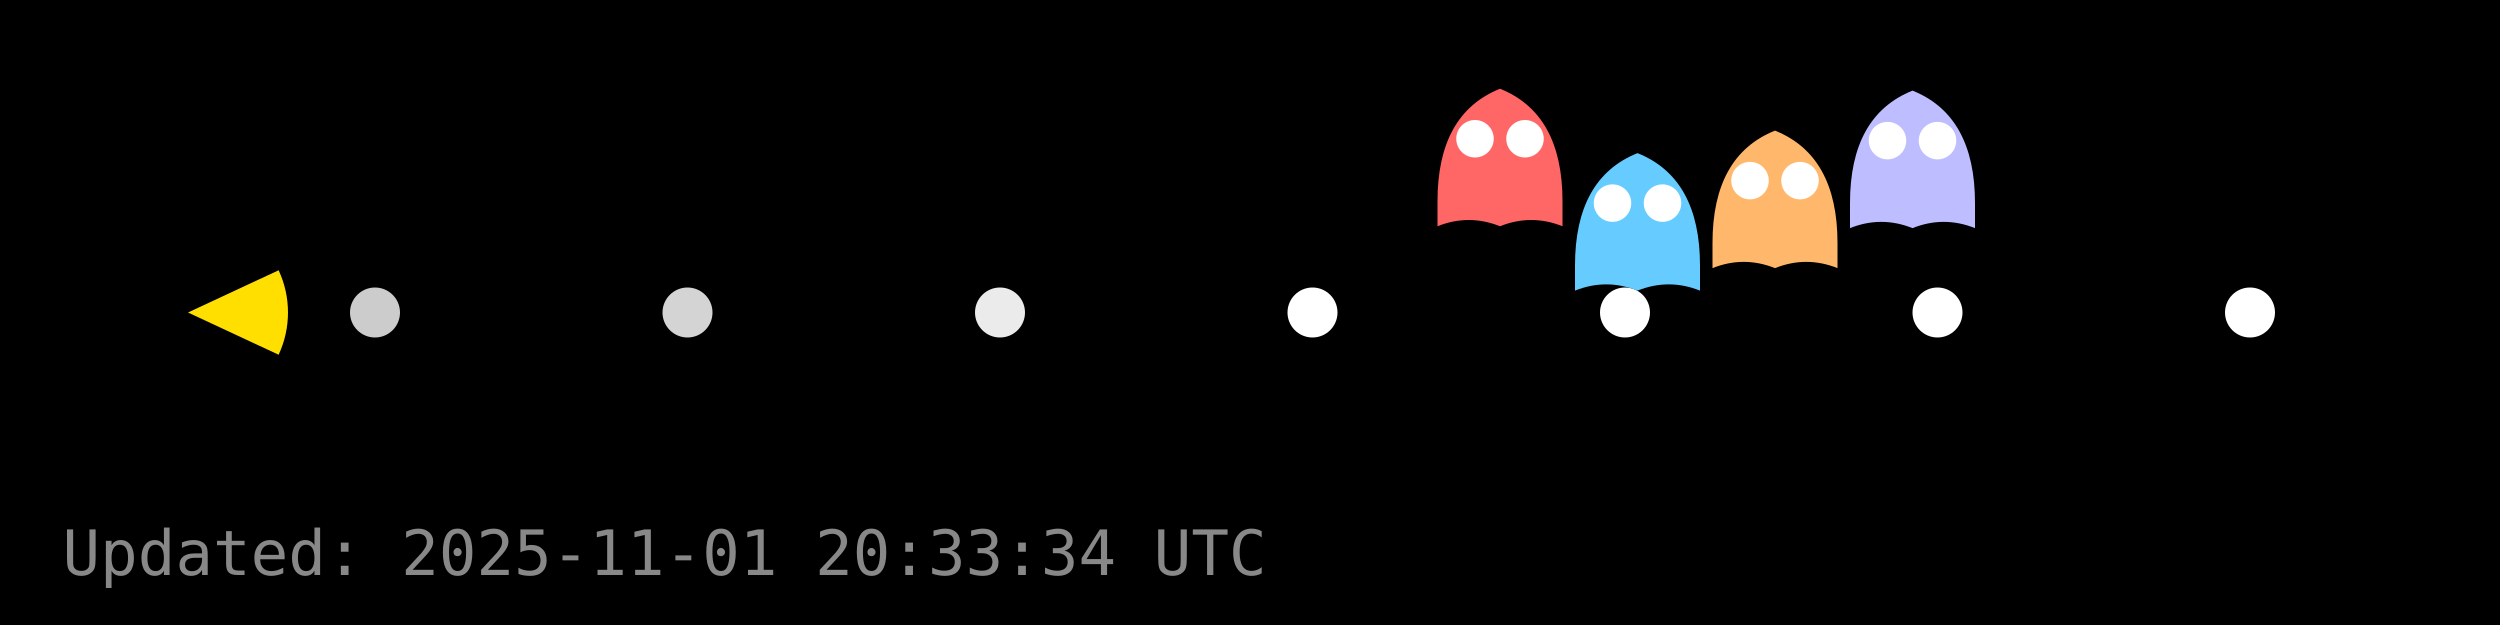
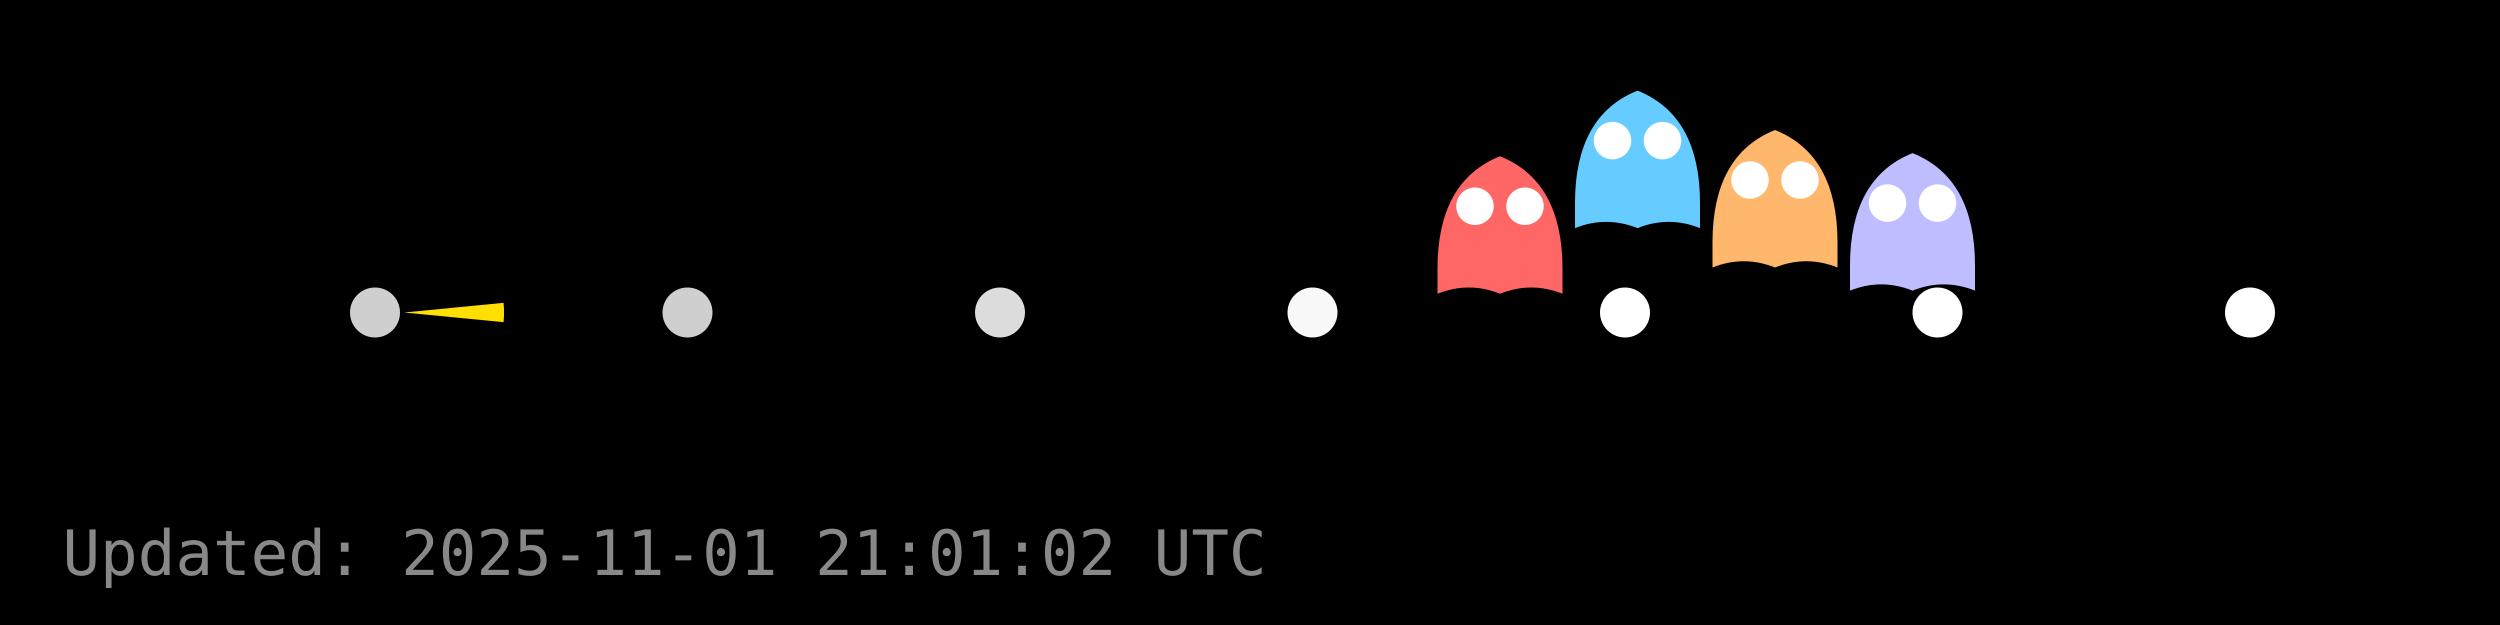
<svg xmlns="http://www.w3.org/2000/svg" width="400" height="100" viewBox="0 0 400 100">
  <rect width="400" height="100" fill="#000000" />
  <g id="dots" fill="#FFFFFF">
-     <circle cx="60.0" cy="50.0" r="4" fill="#FFFFFF" fill-opacity="0.80" />
-     <circle cx="110.0" cy="50.0" r="4" fill="#FFFFFF" fill-opacity="0.83" />
-     <circle cx="160.0" cy="50.0" r="4" fill="#FFFFFF" fill-opacity="0.92" />
-     <circle cx="210.0" cy="50.0" r="4" fill="#FFFFFF" fill-opacity="1.00" />
+     <circle cx="60.0" cy="50.0" r="4" fill="#FFFFFF" fill-opacity="0.81" />
+     <circle cx="110.0" cy="50.0" r="4" fill="#FFFFFF" fill-opacity="0.81" />
+     <circle cx="160.0" cy="50.0" r="4" fill="#FFFFFF" fill-opacity="0.86" />
+     <circle cx="210.0" cy="50.0" r="4" fill="#FFFFFF" fill-opacity="0.97" />
    <circle cx="260.0" cy="50.0" r="4" fill="#FFFFFF" fill-opacity="1.00" />
    <circle cx="310.0" cy="50.0" r="4" fill="#FFFFFF" fill-opacity="1.00" />
    <circle cx="360.0" cy="50.0" r="4" fill="#FFFFFF" fill-opacity="1.00" />
  </g>
  <g id="ghosts">
-     <g transform="translate(240.0,26.2)">
+     <g transform="translate(240.0,37.0)">
      <path d="M-10,6 Q-10,-8 0,-12 Q10,-8 10,6 V10 Q5,8 0,10 Q-5,8 -10,10 Z" fill="#FF6666" />
      <circle cx="-4" cy="-4" r="3" fill="#fff" />
      <circle cx="4" cy="-4" r="3" fill="#fff" />
    </g>
-     <g transform="translate(262.0,36.5)">
+     <g transform="translate(262.0,26.5)">
      <path d="M-10,6 Q-10,-8 0,-12 Q10,-8 10,6 V10 Q5,8 0,10 Q-5,8 -10,10 Z" fill="#66CCFF" />
      <circle cx="-4" cy="-4" r="3" fill="#fff" />
      <circle cx="4" cy="-4" r="3" fill="#fff" />
    </g>
-     <g transform="translate(284.0,32.9)">
+     <g transform="translate(284.0,32.8)">
      <path d="M-10,6 Q-10,-8 0,-12 Q10,-8 10,6 V10 Q5,8 0,10 Q-5,8 -10,10 Z" fill="#FFB86B" />
      <circle cx="-4" cy="-4" r="3" fill="#fff" />
      <circle cx="4" cy="-4" r="3" fill="#fff" />
    </g>
-     <g transform="translate(306.0,26.5)">
+     <g transform="translate(306.0,36.5)">
      <path d="M-10,6 Q-10,-8 0,-12 Q10,-8 10,6 V10 Q5,8 0,10 Q-5,8 -10,10 Z" fill="#BDBDFF" />
      <circle cx="-4" cy="-4" r="3" fill="#fff" />
      <circle cx="4" cy="-4" r="3" fill="#fff" />
    </g>
  </g>
  <g id="pacman">
-     <path d="M 30.08,50.00 L 44.58,43.24 A 16,16 0 0,1 44.58,56.76 Z" fill="#FFDF00" stroke="none" />
-     <circle cx="36.08" cy="44.00" r="2" fill="#000" />
+     <path d="M 64.64,50.00 L 80.57,48.45 A 16,16 0 0,1 80.57,51.55 Z" fill="#FFDF00" stroke="none" />
+     <circle cx="70.64" cy="44.00" r="2" fill="#000" />
    <animateTransform href="#pacman" attributeName="transform" type="translate" from="0 0" to="0 0" dur="0.0s" repeatCount="1" />
  </g>
-   <text x="10" y="92" fill="#888" font-family="monospace" font-size="10">Updated: 2025-11-01 20:33:34 UTC</text>
+   <text x="10" y="92" fill="#888" font-family="monospace" font-size="10">Updated: 2025-11-01 21:01:02 UTC</text>
</svg>
